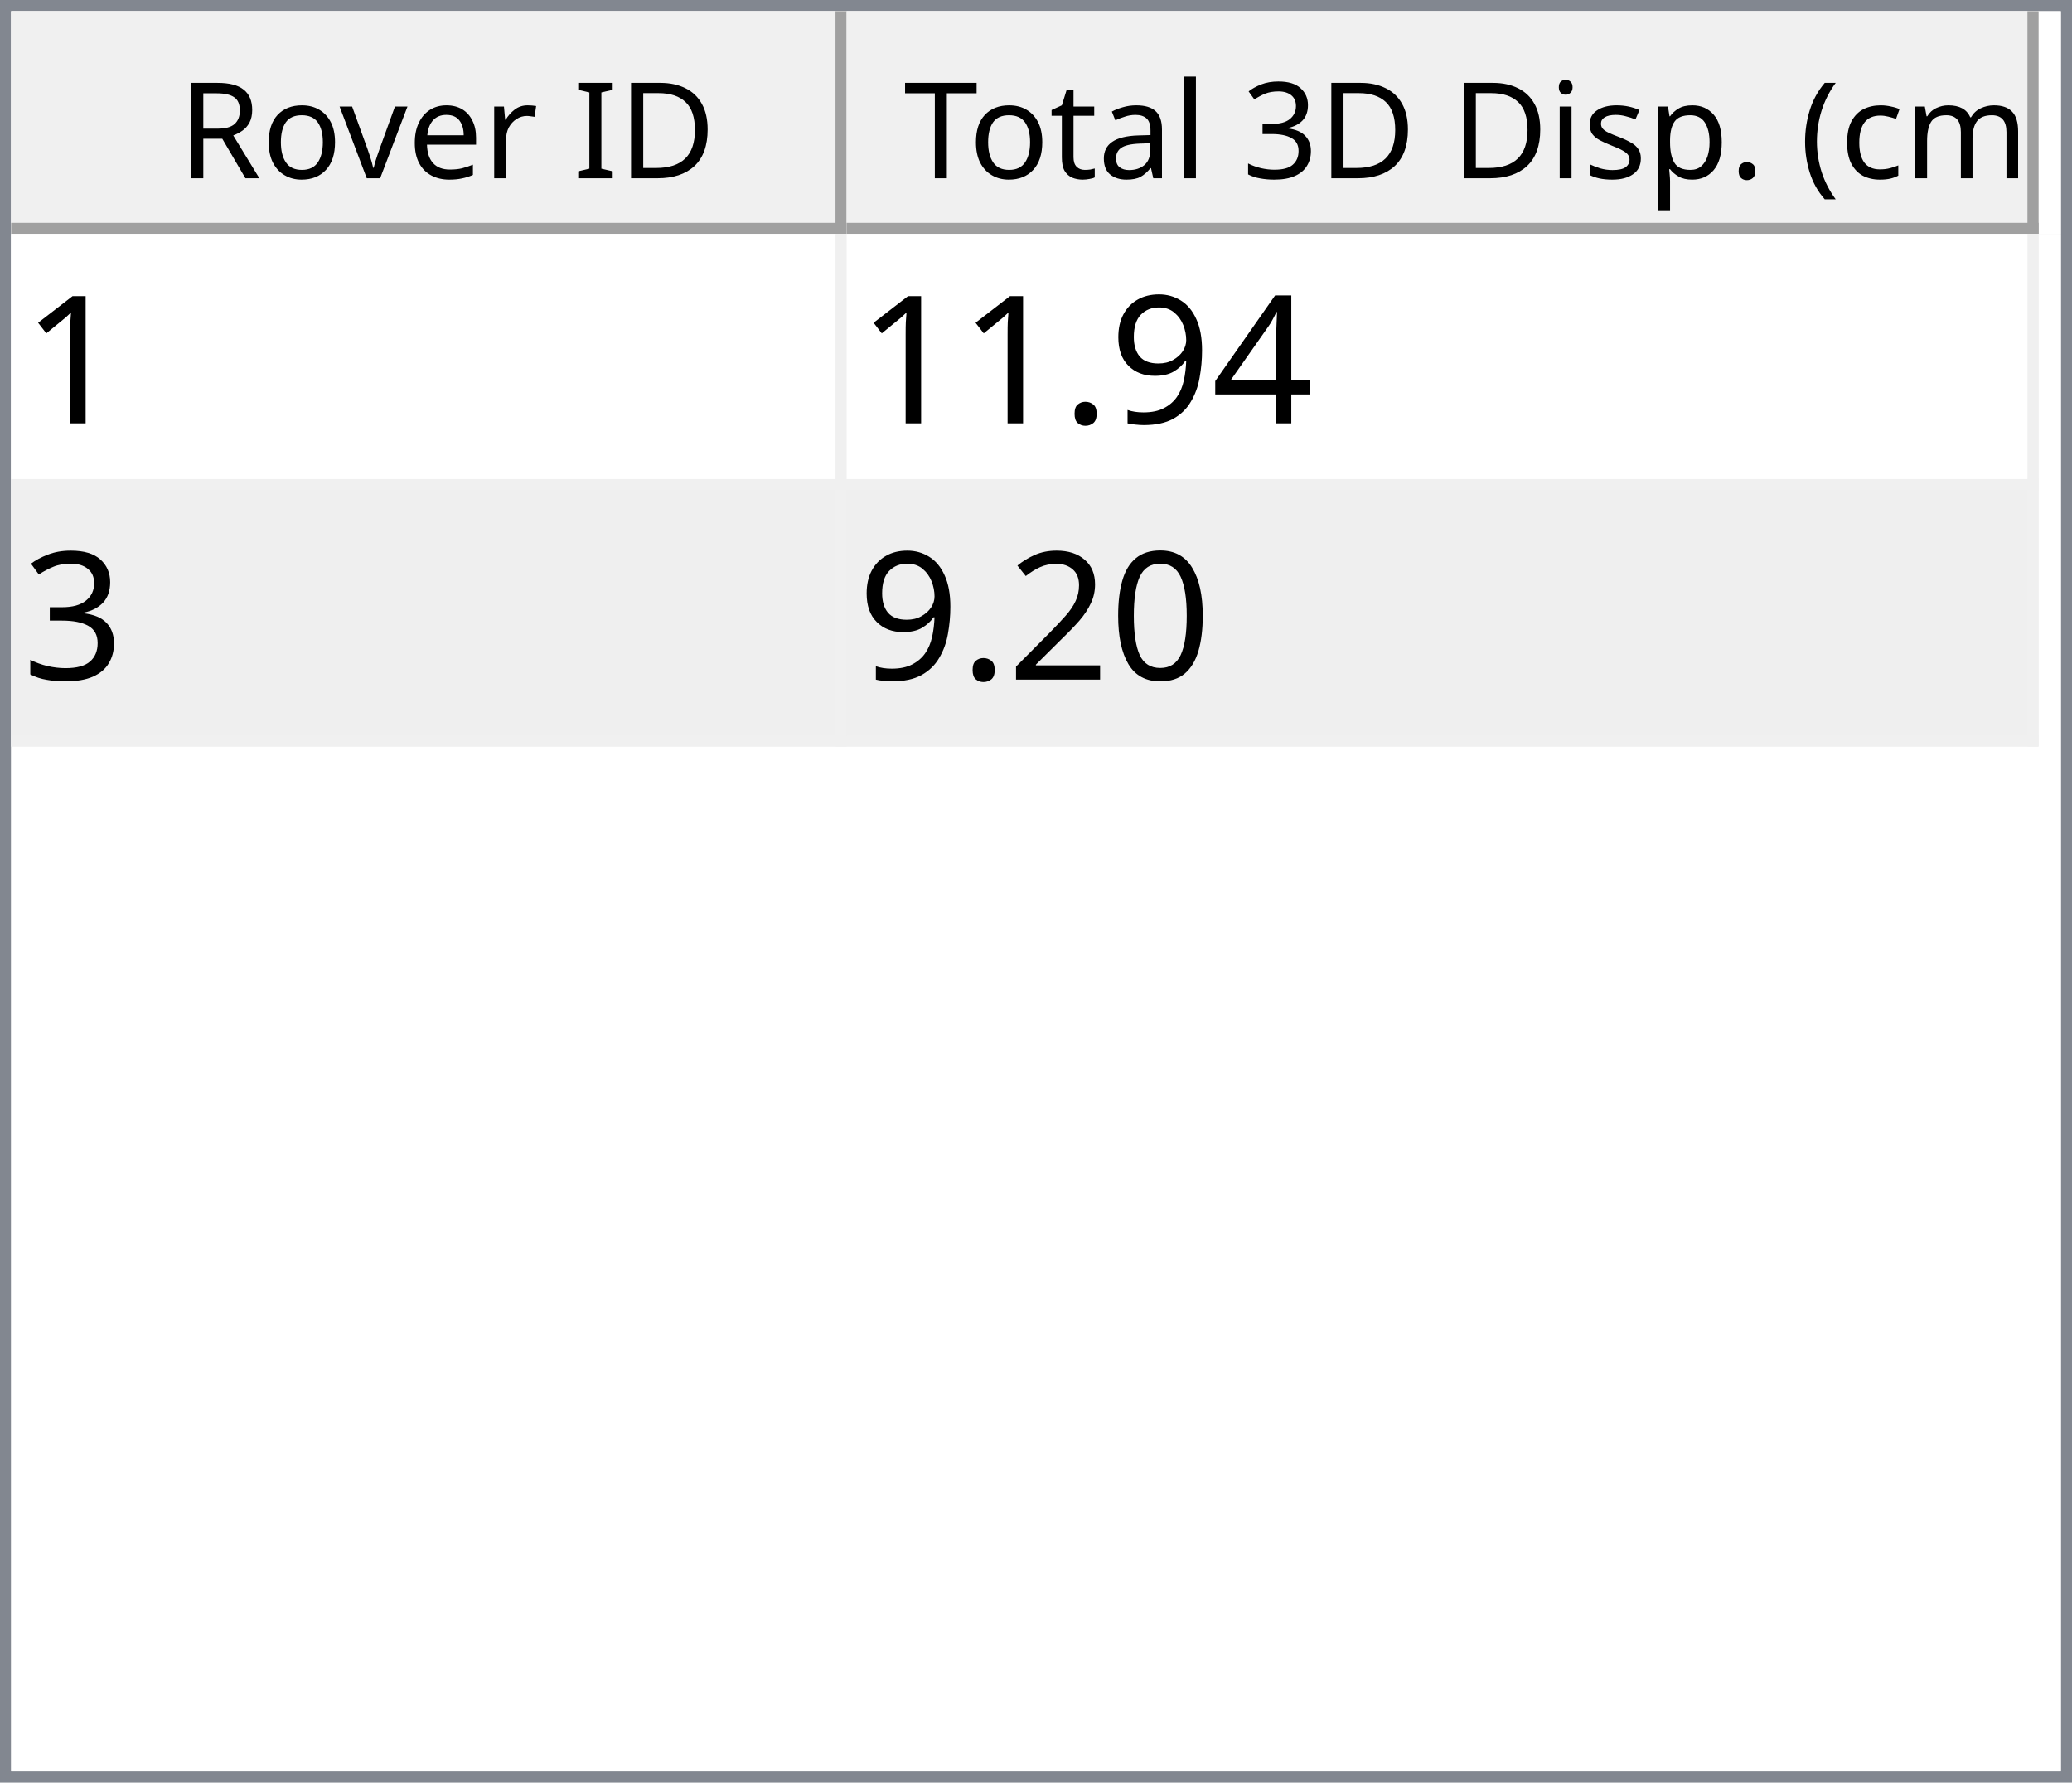
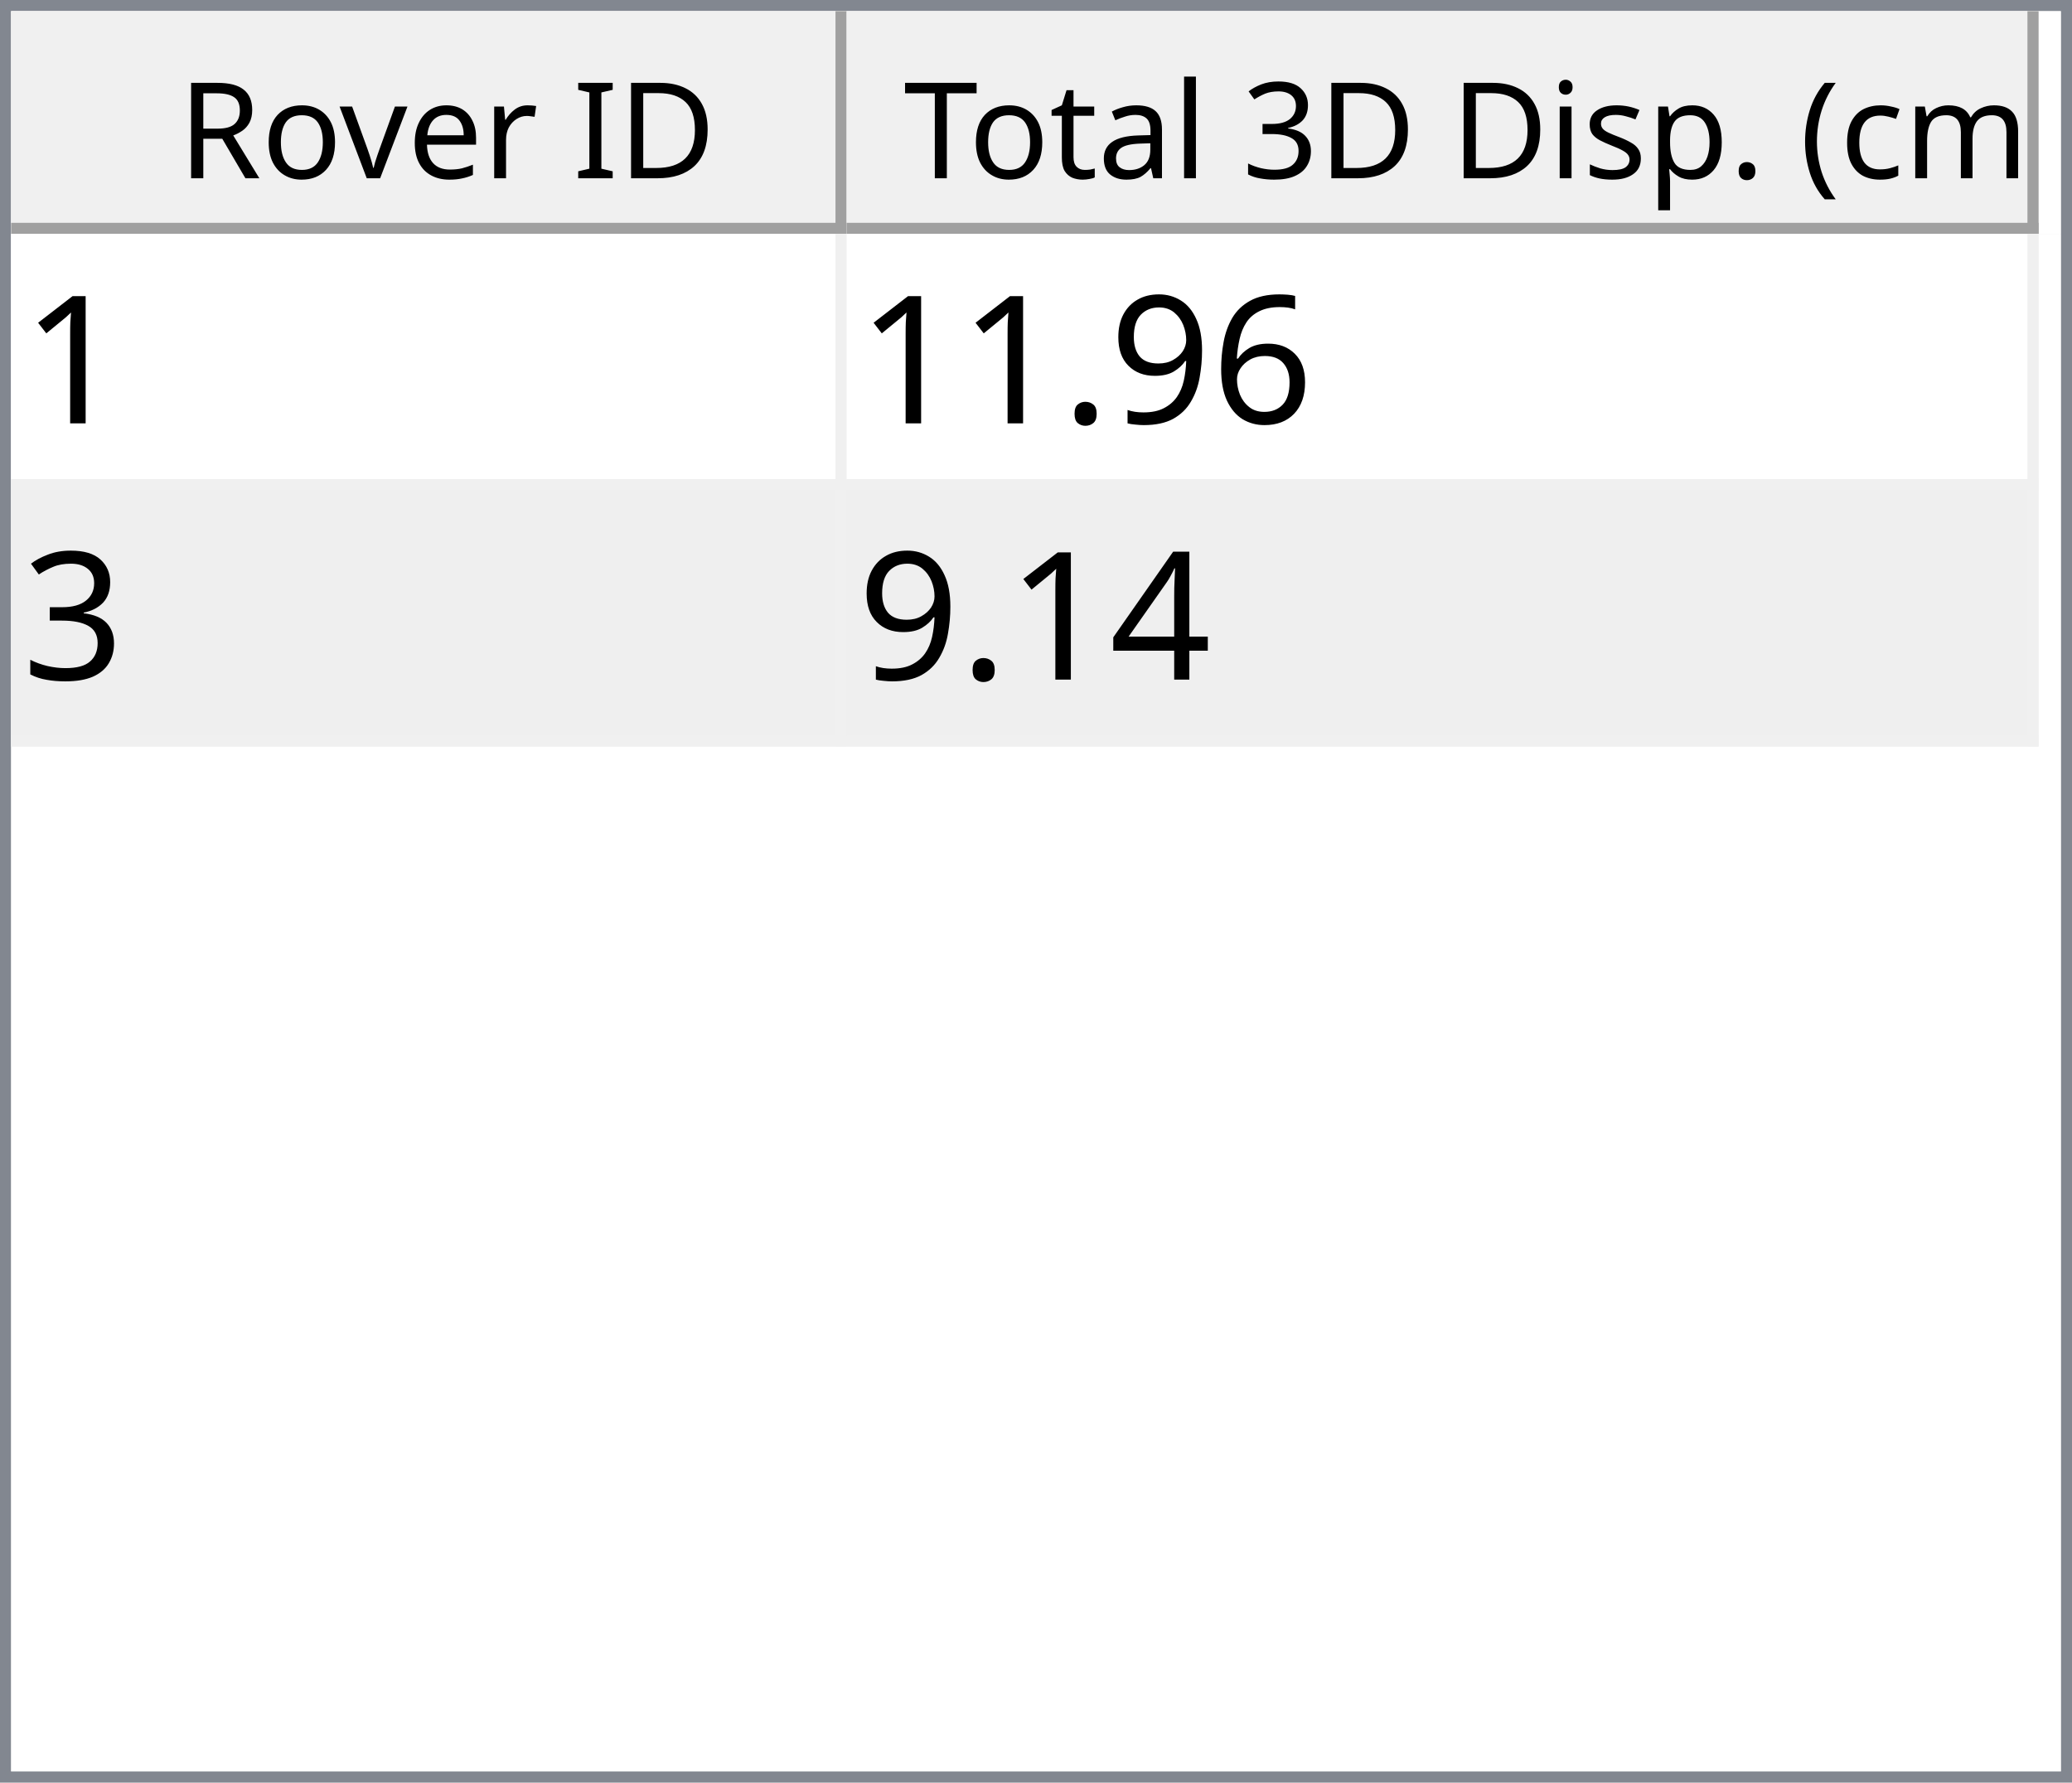
<svg xmlns="http://www.w3.org/2000/svg" style="fill-opacity:1; color-rendering:auto; color-interpolation:auto; text-rendering:auto; stroke:black; stroke-linecap:square; stroke-miterlimit:10; shape-rendering:auto; stroke-opacity:1; fill:black; stroke-dasharray:none; font-weight:normal; stroke-width:1; font-family:'Dialog'; font-style:normal; stroke-linejoin:miter; font-size:12px; stroke-dashoffset:0; image-rendering:auto;" width="186" height="160">
  <defs id="genericDefs" />
  <g>
    <defs id="defs1">
      <clipPath clipPathUnits="userSpaceOnUse" id="clipPath1">
        <path d="M0 0 L186 0 L186 160 L0 160 L0 0 Z" />
      </clipPath>
      <clipPath clipPathUnits="userSpaceOnUse" id="clipPath2">
        <path d="M0 0 L0 160 L186 160 L186 0 Z" />
      </clipPath>
      <clipPath clipPathUnits="userSpaceOnUse" id="clipPath3">
        <path d="M0 0 L0 20 L184 20 L184 0 Z" />
      </clipPath>
      <clipPath clipPathUnits="userSpaceOnUse" id="clipPath4">
        <path d="M0 0 L0 20 L75 20 L75 0 Z" />
      </clipPath>
      <clipPath clipPathUnits="userSpaceOnUse" id="clipPath5">
        <path d="M1 1 L1 19 L74 19 L74 1 Z" />
      </clipPath>
      <clipPath clipPathUnits="userSpaceOnUse" id="clipPath6">
        <path d="M0 0 L0 18 L73 18 L73 0 Z" />
      </clipPath>
      <clipPath clipPathUnits="userSpaceOnUse" id="clipPath7">
        <path d="M-0.5 -0.5 L-0.5 19.5 L74.5 19.5 L74.5 -0.5 Z" />
      </clipPath>
      <clipPath clipPathUnits="userSpaceOnUse" id="clipPath8">
        <path d="M0 0 L0 20 L107 20 L107 0 Z" />
      </clipPath>
      <clipPath clipPathUnits="userSpaceOnUse" id="clipPath9">
        <path d="M1 1 L1 19 L106 19 L106 1 Z" />
      </clipPath>
      <clipPath clipPathUnits="userSpaceOnUse" id="clipPath10">
        <path d="M0 0 L0 18 L105 18 L105 0 Z" />
      </clipPath>
      <clipPath clipPathUnits="userSpaceOnUse" id="clipPath11">
        <path d="M-0.5 -0.5 L-0.5 19.5 L106.5 19.5 L106.5 -0.5 Z" />
      </clipPath>
      <clipPath clipPathUnits="userSpaceOnUse" id="clipPath12">
        <path d="M0 0 L0 138 L184 138 L184 0 Z" />
      </clipPath>
      <clipPath clipPathUnits="userSpaceOnUse" id="clipPath13">
        <path d="M0 0 L0 46 L182 46 L182 0 Z" />
      </clipPath>
      <clipPath clipPathUnits="userSpaceOnUse" id="clipPath14">
        <path d="M-0.5 -0.5 L-0.5 45.5 L181.5 45.5 L181.5 -0.5 Z" />
      </clipPath>
      <clipPath clipPathUnits="userSpaceOnUse" id="clipPath15">
        <path d="M0 0 L0 22 L74 22 L74 0 Z" />
      </clipPath>
      <clipPath clipPathUnits="userSpaceOnUse" id="clipPath16">
        <path d="M0 0 L0 22 L106 22 L106 0 Z" />
      </clipPath>
      <font horiz-adv-x="64.551" id="font1">
        <font-face ascent="107.91" descent="25.098" units-per-em="100" style="font-style:normal; font-family:Segoe UI; font-weight:normal;" />
        <missing-glyph horiz-adv-x="64.551" d="M8.109 0 L8.109 68.266 L56.453 68.266 L56.453 0 L8.109 0 ZM15.328 7.234 L49.219 7.234 L49.219 61.031 L15.328 61.031 L15.328 7.234 Z" />
        <glyph unicode="D" horiz-adv-x="70.117" d="M9.188 0 L9.188 70.016 L28.516 70.016 Q65.531 70.016 65.531 35.891 Q65.531 19.672 55.25 9.836 Q44.969 0 27.734 0 L9.188 0 ZM17.391 62.594 L17.391 7.422 L27.828 7.422 Q41.609 7.422 49.273 14.797 Q56.938 22.172 56.938 35.688 Q56.938 62.594 28.328 62.594 L17.391 62.594 Z" />
        <glyph unicode="I" horiz-adv-x="26.611" d="M17.391 0 L9.188 0 L9.188 70.016 L17.391 70.016 L17.391 0 Z" />
        <glyph unicode=" " horiz-adv-x="27.393" d="" />
        <glyph unicode="r" horiz-adv-x="34.766" d="M34.188 41.891 Q32.078 43.5 28.125 43.5 Q23 43.5 19.555 38.672 Q16.109 33.844 16.109 25.484 L16.109 0 L8.109 0 L8.109 50 L16.109 50 L16.109 39.703 L16.312 39.703 Q18.016 44.969 21.531 47.922 Q25.047 50.875 29.391 50.875 Q32.516 50.875 34.188 50.203 L34.188 41.891 Z" />
        <glyph unicode="e" horiz-adv-x="52.295" d="M48.297 23 L12.984 23 Q13.188 14.656 17.484 10.109 Q21.781 5.562 29.297 5.562 Q37.75 5.562 44.828 11.141 L44.828 3.609 Q38.234 -1.172 27.391 -1.172 Q16.797 -1.172 10.742 5.641 Q4.688 12.453 4.688 24.812 Q4.688 36.469 11.305 43.82 Q17.922 51.172 27.734 51.172 Q37.547 51.172 42.922 44.828 Q48.297 38.484 48.297 27.203 L48.297 23 ZM40.094 29.781 Q40.047 36.719 36.75 40.578 Q33.453 44.438 27.594 44.438 Q21.922 44.438 17.969 40.383 Q14.016 36.328 13.094 29.781 L40.094 29.781 Z" />
        <glyph unicode="v" horiz-adv-x="47.9" d="M47.406 50 L27.484 0 L19.625 0 L0.688 50 L9.469 50 L22.172 13.672 Q23.578 9.672 23.922 6.688 L24.125 6.688 Q24.609 10.453 25.688 13.484 L38.969 50 L47.406 50 Z" />
        <glyph unicode="o" horiz-adv-x="58.594" d="M29 -1.172 Q17.922 -1.172 11.305 5.836 Q4.688 12.844 4.688 24.422 Q4.688 37.016 11.57 44.094 Q18.453 51.172 30.172 51.172 Q41.359 51.172 47.633 44.289 Q53.906 37.406 53.906 25.203 Q53.906 13.234 47.141 6.031 Q40.375 -1.172 29 -1.172 ZM29.594 44.438 Q21.875 44.438 17.383 39.188 Q12.891 33.938 12.891 24.703 Q12.891 15.828 17.43 10.695 Q21.969 5.562 29.594 5.562 Q37.359 5.562 41.531 10.594 Q45.703 15.625 45.703 24.906 Q45.703 34.281 41.531 39.359 Q37.359 44.438 29.594 44.438 Z" />
        <glyph unicode="R" horiz-adv-x="59.814" d="M59.375 0 L49.609 0 L37.891 19.625 Q36.281 22.359 34.766 24.289 Q33.25 26.219 31.664 27.438 Q30.078 28.656 28.25 29.219 Q26.422 29.781 24.125 29.781 L17.391 29.781 L17.391 0 L9.188 0 L9.188 70.016 L30.078 70.016 Q34.672 70.016 38.555 68.867 Q42.438 67.719 45.289 65.375 Q48.141 63.031 49.758 59.547 Q51.375 56.062 51.375 51.375 Q51.375 47.703 50.273 44.656 Q49.172 41.609 47.148 39.211 Q45.125 36.812 42.266 35.133 Q39.406 33.453 35.844 32.516 L35.844 32.328 Q37.594 31.547 38.891 30.547 Q40.188 29.547 41.359 28.18 Q42.531 26.812 43.68 25.078 Q44.828 23.344 46.234 21.047 L59.375 0 ZM17.391 62.594 L17.391 37.203 L28.516 37.203 Q31.594 37.203 34.203 38.133 Q36.812 39.062 38.719 40.797 Q40.625 42.531 41.703 45.047 Q42.781 47.562 42.781 50.688 Q42.781 56.297 39.141 59.445 Q35.5 62.594 28.609 62.594 L17.391 62.594 Z" />
        <glyph unicode=")" horiz-adv-x="30.176" d="M8.297 -15.922 L1.172 -15.922 Q16.406 2.344 16.406 26.812 Q16.406 51.469 1.078 70.016 L8.297 70.016 Q23.531 52.156 23.531 26.703 Q23.531 1.375 8.297 -15.922 Z" />
        <glyph unicode="m" horiz-adv-x="86.133" d="M79.109 0 L71.094 0 L71.094 28.719 Q71.094 37.016 68.531 40.727 Q65.969 44.438 59.906 44.438 Q54.781 44.438 51.195 39.75 Q47.609 35.062 47.609 28.516 L47.609 0 L39.594 0 L39.594 29.688 Q39.594 44.438 28.219 44.438 Q22.953 44.438 19.531 40.016 Q16.109 35.594 16.109 28.516 L16.109 0 L8.109 0 L8.109 50 L16.109 50 L16.109 42.094 L16.312 42.094 Q21.625 51.172 31.844 51.172 Q36.969 51.172 40.773 48.312 Q44.578 45.453 46 40.828 Q51.562 51.172 62.594 51.172 Q79.109 51.172 79.109 30.812 L79.109 0 Z" />
        <glyph unicode="c" horiz-adv-x="46.191" d="M42.188 2.297 Q36.422 -1.172 28.516 -1.172 Q17.828 -1.172 11.258 5.789 Q4.688 12.75 4.688 23.828 Q4.688 36.188 11.766 43.68 Q18.844 51.172 30.672 51.172 Q37.25 51.172 42.281 48.734 L42.281 40.531 Q36.719 44.438 30.375 44.438 Q22.703 44.438 17.797 38.945 Q12.891 33.453 12.891 24.516 Q12.891 15.719 17.508 10.641 Q22.125 5.562 29.891 5.562 Q36.422 5.562 42.188 9.906 L42.188 2.297 Z" />
        <glyph unicode="(" horiz-adv-x="30.176" d="M29.109 -15.922 L21.969 -15.922 Q6.844 1.375 6.844 26.703 Q6.844 52.156 21.969 70.016 L29.203 70.016 Q13.875 51.469 13.875 26.812 Q13.875 2.344 29.109 -15.922 Z" />
        <glyph unicode="." horiz-adv-x="21.68" d="M10.891 -1.078 Q8.641 -1.078 7.055 0.539 Q5.469 2.156 5.469 4.391 Q5.469 6.641 7.055 8.273 Q8.641 9.906 10.891 9.906 Q13.188 9.906 14.797 8.273 Q16.406 6.641 16.406 4.391 Q16.406 2.156 14.797 0.539 Q13.188 -1.078 10.891 -1.078 Z" />
        <glyph unicode="p" horiz-adv-x="58.789" d="M16.312 7.234 L16.109 7.234 L16.109 -23 L8.109 -23 L8.109 50 L16.109 50 L16.109 41.219 L16.312 41.219 Q22.219 51.172 33.594 51.172 Q43.266 51.172 48.688 44.461 Q54.109 37.75 54.109 26.469 Q54.109 13.922 48 6.375 Q41.891 -1.172 31.297 -1.172 Q21.578 -1.172 16.312 7.234 ZM16.109 27.391 L16.109 20.406 Q16.109 14.203 20.141 9.883 Q24.172 5.562 30.375 5.562 Q37.641 5.562 41.773 11.133 Q45.906 16.703 45.906 26.609 Q45.906 34.969 42.047 39.703 Q38.188 44.438 31.594 44.438 Q24.609 44.438 20.359 39.578 Q16.109 34.719 16.109 27.391 Z" />
        <glyph unicode="s" horiz-adv-x="42.432" d="M5.078 1.812 L5.078 10.406 Q11.625 5.562 19.484 5.562 Q30.031 5.562 30.031 12.594 Q30.031 14.594 29.125 15.992 Q28.219 17.391 26.68 18.461 Q25.141 19.531 23.07 20.383 Q21 21.234 18.609 22.172 Q15.281 23.484 12.766 24.828 Q10.25 26.172 8.57 27.859 Q6.891 29.547 6.031 31.695 Q5.172 33.844 5.172 36.719 Q5.172 40.234 6.789 42.945 Q8.406 45.656 11.086 47.484 Q13.766 49.312 17.211 50.242 Q20.656 51.172 24.312 51.172 Q30.812 51.172 35.938 48.922 L35.938 40.828 Q30.422 44.438 23.25 44.438 Q21 44.438 19.195 43.922 Q17.391 43.406 16.094 42.477 Q14.797 41.547 14.086 40.258 Q13.375 38.969 13.375 37.406 Q13.375 35.453 14.086 34.133 Q14.797 32.812 16.164 31.789 Q17.531 30.766 19.484 29.938 Q21.438 29.109 23.922 28.125 Q27.25 26.859 29.883 25.516 Q32.516 24.172 34.375 22.484 Q36.234 20.797 37.234 18.602 Q38.234 16.406 38.234 13.375 Q38.234 9.672 36.602 6.938 Q34.969 4.203 32.234 2.398 Q29.5 0.594 25.93 -0.289 Q22.359 -1.172 18.453 -1.172 Q10.75 -1.172 5.078 1.812 Z" />
        <glyph unicode="i" horiz-adv-x="24.219" d="M12.203 62.703 Q10.062 62.703 8.547 64.164 Q7.031 65.625 7.031 67.875 Q7.031 70.125 8.547 71.609 Q10.062 73.094 12.203 73.094 Q14.406 73.094 15.945 71.609 Q17.484 70.125 17.484 67.875 Q17.484 65.719 15.945 64.211 Q14.406 62.703 12.203 62.703 ZM16.109 0 L8.109 0 L8.109 50 L16.109 50 L16.109 0 Z" />
        <glyph unicode="3" horiz-adv-x="53.906" d="M46.531 19.828 Q46.531 15.094 44.75 11.211 Q42.969 7.328 39.719 4.57 Q36.469 1.812 31.93 0.297 Q27.391 -1.219 21.922 -1.219 Q11.922 -1.219 6 2.594 L6 11.188 Q13.094 5.609 22.219 5.609 Q25.875 5.609 28.828 6.539 Q31.781 7.469 33.906 9.227 Q36.031 10.984 37.18 13.477 Q38.328 15.969 38.328 19.094 Q38.328 32.812 18.797 32.812 L12.984 32.812 L12.984 39.594 L18.5 39.594 Q35.797 39.594 35.797 52.484 Q35.797 64.406 22.609 64.406 Q15.188 64.406 8.688 59.422 L8.688 67.188 Q15.375 71.188 24.609 71.188 Q29 71.188 32.57 69.969 Q36.141 68.75 38.68 66.555 Q41.219 64.359 42.609 61.281 Q44 58.203 44 54.5 Q44 40.672 30.031 36.719 L30.031 36.531 Q33.594 36.141 36.625 34.797 Q39.656 33.453 41.852 31.305 Q44.047 29.156 45.289 26.25 Q46.531 23.344 46.531 19.828 Z" />
        <glyph unicode="l" horiz-adv-x="24.219" d="M16.109 0 L8.109 0 L8.109 74.031 L16.109 74.031 L16.109 0 Z" />
        <glyph unicode="a" horiz-adv-x="50.879" d="M43.891 0 L35.891 0 L35.891 7.812 L35.688 7.812 Q30.469 -1.172 20.312 -1.172 Q12.844 -1.172 8.617 2.781 Q4.391 6.734 4.391 13.281 Q4.391 27.297 20.906 29.594 L35.891 31.688 Q35.891 44.438 25.594 44.438 Q16.547 44.438 9.281 38.281 L9.281 46.484 Q16.656 51.172 26.266 51.172 Q43.891 51.172 43.891 32.516 L43.891 0 ZM35.891 25.297 L23.828 23.641 Q18.266 22.859 15.43 20.875 Q12.594 18.891 12.594 13.875 Q12.594 10.203 15.211 7.883 Q17.828 5.562 22.172 5.562 Q28.125 5.562 32.008 9.742 Q35.891 13.922 35.891 20.312 L35.891 25.297 Z" />
        <glyph unicode="t" horiz-adv-x="33.887" d="M31.297 0.484 Q28.469 -1.078 23.828 -1.078 Q10.688 -1.078 10.688 13.578 L10.688 43.172 L2.094 43.172 L2.094 50 L10.688 50 L10.688 62.203 L18.703 64.797 L18.703 50 L31.297 50 L31.297 43.172 L18.703 43.172 L18.703 14.984 Q18.703 9.969 20.414 7.82 Q22.125 5.672 26.078 5.672 Q29.109 5.672 31.297 7.328 L31.297 0.484 Z" />
        <glyph unicode="T" horiz-adv-x="52.393" d="M50.594 62.594 L30.375 62.594 L30.375 0 L22.172 0 L22.172 62.594 L2 62.594 L2 70.016 L50.594 70.016 L50.594 62.594 Z" />
      </font>
      <font horiz-adv-x="75.0" id="font2">
        <font-face ascent="100.537" descent="21.973" units-per-em="100" style="font-style:normal; font-family:sans-serif; font-weight:normal;" />
        <missing-glyph horiz-adv-x="75.0" d="M12.5 0 L12.5 62.5 L62.5 62.5 L62.5 0 L12.5 0 ZM14.062 1.562 L60.938 1.562 L60.938 60.938 L14.062 60.938 L14.062 1.562 Z" />
        <glyph unicode="1" horiz-adv-x="55.615" d="M37.25 0 L28.469 0 L28.469 56 Q25.297 52.984 20.141 49.953 Q14.984 46.922 10.891 45.406 L10.891 53.906 Q18.266 57.375 23.781 62.305 Q29.297 67.234 31.594 71.875 L37.25 71.875 L37.25 0 Z" />
-         <glyph unicode="4" horiz-adv-x="55.615" d="M32.328 0 L32.328 17.141 L1.266 17.141 L1.266 25.203 L33.938 71.578 L41.109 71.578 L41.109 25.203 L50.781 25.203 L50.781 17.141 L41.109 17.141 L41.109 0 L32.328 0 ZM32.328 25.203 L32.328 57.469 L9.906 25.203 L32.328 25.203 Z" />
+         <glyph unicode="6" horiz-adv-x="55.615" d="M49.75 54.047 L41.016 53.375 Q39.844 58.547 37.703 60.891 Q34.125 64.656 28.906 64.656 Q24.703 64.656 21.531 62.312 Q17.391 59.281 14.992 53.469 Q12.594 47.656 12.5 36.922 Q15.672 41.75 20.266 44.094 Q24.859 46.438 29.891 46.438 Q38.672 46.438 44.852 39.969 Q51.031 33.5 51.031 23.25 Q51.031 16.5 48.125 10.719 Q45.219 4.938 40.141 1.859 Q35.062 -1.219 28.609 -1.219 Q17.625 -1.219 10.695 6.859 Q3.766 14.938 3.766 33.5 Q3.766 54.25 11.422 63.672 Q18.109 71.875 29.438 71.875 Q37.891 71.875 43.289 67.141 Q48.688 62.406 49.75 54.047 ZM13.875 23.188 Q13.875 18.656 15.797 14.508 Q17.719 10.359 21.188 8.18 Q24.656 6 28.469 6 Q34.031 6 38.039 10.492 Q42.047 14.984 42.047 22.703 Q42.047 30.125 38.086 34.398 Q34.125 38.672 28.125 38.672 Q22.172 38.672 18.023 34.398 Q13.875 30.125 13.875 23.188 Z" />
        <glyph unicode="9" horiz-adv-x="55.615" d="M5.469 16.547 L13.922 17.328 Q14.984 11.375 18.016 8.688 Q21.047 6 25.781 6 Q29.828 6 32.883 7.859 Q35.938 9.719 37.891 12.82 Q39.844 15.922 41.164 21.195 Q42.484 26.469 42.484 31.938 Q42.484 32.516 42.438 33.688 Q39.797 29.5 35.234 26.883 Q30.672 24.266 25.344 24.266 Q16.453 24.266 10.305 30.711 Q4.156 37.156 4.156 47.703 Q4.156 58.594 10.578 65.234 Q17 71.875 26.656 71.875 Q33.641 71.875 39.43 68.117 Q45.219 64.359 48.219 57.398 Q51.219 50.438 51.219 37.25 Q51.219 23.531 48.242 15.406 Q45.266 7.281 39.383 3.031 Q33.5 -1.219 25.594 -1.219 Q17.188 -1.219 11.867 3.445 Q6.547 8.109 5.469 16.547 ZM41.453 48.141 Q41.453 55.719 37.43 60.156 Q33.406 64.594 27.734 64.594 Q21.875 64.594 17.531 59.812 Q13.188 55.031 13.188 47.406 Q13.188 40.578 17.312 36.305 Q21.438 32.031 27.484 32.031 Q33.594 32.031 37.523 36.305 Q41.453 40.578 41.453 48.141 Z" />
        <glyph unicode="." horiz-adv-x="27.783" d="M9.078 0 L9.078 10.016 L19.094 10.016 L19.094 0 L9.078 0 Z" />
        <glyph unicode="3" horiz-adv-x="55.615" d="M4.203 18.891 L12.984 20.062 Q14.5 12.594 18.141 9.297 Q21.781 6 27 6 Q33.203 6 37.477 10.297 Q41.75 14.594 41.75 20.953 Q41.75 27 37.797 30.93 Q33.844 34.859 27.734 34.859 Q25.25 34.859 21.531 33.891 L22.516 41.609 Q23.391 41.5 23.922 41.5 Q29.547 41.5 34.039 44.43 Q38.531 47.359 38.531 53.469 Q38.531 58.297 35.258 61.477 Q31.984 64.656 26.812 64.656 Q21.688 64.656 18.266 61.43 Q14.844 58.203 13.875 51.766 L5.078 53.328 Q6.688 62.156 12.398 67.016 Q18.109 71.875 26.609 71.875 Q32.469 71.875 37.398 69.359 Q42.328 66.844 44.945 62.5 Q47.562 58.156 47.562 53.266 Q47.562 48.641 45.07 44.828 Q42.578 41.016 37.703 38.766 Q44.047 37.312 47.562 32.695 Q51.078 28.078 51.078 21.141 Q51.078 11.766 44.242 5.25 Q37.406 -1.266 26.953 -1.266 Q17.531 -1.266 11.305 4.352 Q5.078 9.969 4.203 18.891 Z" />
-         <glyph unicode="0" horiz-adv-x="55.615" d="M4.156 35.297 Q4.156 48 6.766 55.742 Q9.375 63.484 14.523 67.68 Q19.672 71.875 27.484 71.875 Q33.25 71.875 37.594 69.555 Q41.938 67.234 44.773 62.867 Q47.609 58.5 49.219 52.227 Q50.828 45.953 50.828 35.297 Q50.828 22.703 48.242 14.969 Q45.656 7.234 40.508 3.008 Q35.359 -1.219 27.484 -1.219 Q17.141 -1.219 11.234 6.203 Q4.156 15.141 4.156 35.297 ZM13.188 35.297 Q13.188 17.672 17.312 11.836 Q21.438 6 27.484 6 Q33.547 6 37.672 11.859 Q41.797 17.719 41.797 35.297 Q41.797 52.984 37.672 58.789 Q33.547 64.594 27.391 64.594 Q21.344 64.594 17.719 59.469 Q13.188 52.938 13.188 35.297 Z" />
-         <glyph unicode="2" horiz-adv-x="55.615" d="M50.344 8.453 L50.344 0 L3.031 0 Q2.938 3.172 4.047 6.109 Q5.859 10.938 9.836 15.625 Q13.812 20.312 21.344 26.469 Q33.016 36.031 37.117 41.625 Q41.219 47.219 41.219 52.203 Q41.219 57.422 37.477 61.008 Q33.734 64.594 27.734 64.594 Q21.391 64.594 17.578 60.789 Q13.766 56.984 13.719 50.25 L4.688 51.172 Q5.609 61.281 11.664 66.578 Q17.719 71.875 27.938 71.875 Q38.234 71.875 44.242 66.164 Q50.25 60.453 50.25 52 Q50.25 47.703 48.492 43.555 Q46.734 39.406 42.656 34.812 Q38.578 30.219 29.109 22.219 Q21.188 15.578 18.945 13.211 Q16.703 10.844 15.234 8.453 L50.344 8.453 Z" />
+         <glyph unicode="4" horiz-adv-x="55.615" d="M32.328 0 L32.328 17.141 L1.266 17.141 L1.266 25.203 L33.938 71.578 L41.109 71.578 L41.109 25.203 L50.781 25.203 L50.781 17.141 L41.109 17.141 L41.109 0 L32.328 0 ZM32.328 25.203 L32.328 57.469 L9.906 25.203 L32.328 25.203 Z" />
      </font>
    </defs>
    <g style="fill:white; stroke:white;">
      <rect x="0" y="0" width="186" style="clip-path:url(#clipPath1); stroke:none;" height="160" />
    </g>
    <g style="fill:white; text-rendering:optimizeSpeed; color-rendering:optimizeSpeed; image-rendering:optimizeSpeed; shape-rendering:crispEdges; stroke:white; color-interpolation:sRGB;">
      <rect x="0" width="186" height="160" y="0" style="stroke:none;" />
      <path style="stroke:none;" d="M0 160 L186 160 L186 0 L0 0 Z" />
    </g>
    <g style="fill:rgb(240,240,240); font-family:'Segoe UI'; stroke:rgb(240,240,240);">
      <rect x="0" y="0" width="186" style="clip-path:url(#clipPath2); stroke:none;" height="160" />
    </g>
    <g style="fill:rgb(130,135,144); font-family:'Segoe UI'; stroke:rgb(130,135,144);">
      <path d="M0 0 L186 0 L186 160 L0 160 L0 0 ZM1 1 L185 1 L185 159 L1 159 L1 1 Z" style="fill-rule:evenodd; clip-path:url(#clipPath2); stroke:none;" />
    </g>
    <g style="fill:white; font-family:'Segoe UI'; stroke:white;" transform="translate(1,1)">
      <rect x="0" y="0" width="184" style="clip-path:url(#clipPath3); stroke:none;" height="20" />
    </g>
    <g style="fill:rgb(240,240,240); font-family:'Segoe UI'; stroke:rgb(240,240,240);" transform="translate(1,1)">
      <rect x="0" y="0" width="75" style="clip-path:url(#clipPath4); stroke:none;" height="20" />
    </g>
    <g style="font-family:'Segoe UI';" transform="translate(2,2)">
      <text x="14" xml:space="preserve" y="14" style="clip-path:url(#clipPath6); stroke:none;">Rover ID</text>
    </g>
    <g style="fill:rgb(160,160,160); font-family:'Segoe UI'; stroke:rgb(160,160,160); stroke-linejoin:bevel;" transform="translate(1.5,1.5)">
      <line x1="74" x2="74" y1="0" style="fill:none; clip-path:url(#clipPath7);" y2="19" />
    </g>
    <g style="fill:rgb(160,160,160); font-family:'Segoe UI'; stroke:rgb(160,160,160); stroke-linejoin:bevel;" transform="matrix(1,0,0,1,1,1) translate(0.5,0.5)">
      <line x1="0" x2="74" y1="19" style="fill:none; clip-path:url(#clipPath7);" y2="19" />
    </g>
    <g style="fill:rgb(240,240,240); font-family:'Segoe UI'; stroke:rgb(240,240,240);" transform="translate(76,1)">
      <rect x="0" y="0" width="107" style="clip-path:url(#clipPath8); stroke:none;" height="20" />
    </g>
    <g style="font-family:'Segoe UI';" transform="translate(77,2)">
      <text x="1" xml:space="preserve" y="14" style="clip-path:url(#clipPath10); stroke:none;"> Total 3D Disp. (cm)</text>
    </g>
    <g style="fill:rgb(160,160,160); font-family:'Segoe UI'; stroke:rgb(160,160,160); stroke-linejoin:bevel;" transform="translate(76.5,1.5)">
      <line x1="106" x2="106" y1="0" style="fill:none; clip-path:url(#clipPath11);" y2="19" />
    </g>
    <g style="fill:rgb(160,160,160); font-family:'Segoe UI'; stroke:rgb(160,160,160); stroke-linejoin:bevel;" transform="matrix(1,0,0,1,76,1) translate(0.5,0.5)">
      <line x1="0" x2="106" y1="19" style="fill:none; clip-path:url(#clipPath11);" y2="19" />
    </g>
    <g style="fill:white; font-family:'Segoe UI'; stroke:white;" transform="translate(1,21)">
      <rect x="0" y="0" width="184" style="clip-path:url(#clipPath12); stroke:none;" height="138" />
    </g>
    <g style="fill:rgb(240,240,240); font-size:16px; font-family:sans-serif; stroke:rgb(240,240,240);" transform="translate(1,21)">
      <rect x="0" y="0" width="182" style="clip-path:url(#clipPath13); stroke:none;" height="46" />
      <line transform="translate(0.5,0.5)" x1="0" x2="181" y1="22" style="clip-path:url(#clipPath14); fill:none; stroke-linejoin:bevel;" y2="22" />
    </g>
    <g transform="matrix(1,0,0,1,1,21) translate(0.5,0.5)" style="fill:rgb(240,240,240); font-size:16px; font-family:sans-serif; stroke:rgb(240,240,240); stroke-linejoin:bevel;">
      <line x1="0" x2="181" y1="45" style="fill:none; clip-path:url(#clipPath14);" y2="45" />
    </g>
    <g transform="matrix(1,0,0,1,1,21) translate(0.5,0.5)" style="fill:rgb(240,240,240); font-size:16px; font-family:sans-serif; stroke:rgb(240,240,240); stroke-linejoin:bevel;">
      <line x1="74" x2="74" y1="0" style="fill:none; clip-path:url(#clipPath14);" y2="45" />
    </g>
    <g transform="matrix(1,0,0,1,1,21) translate(0.5,0.5)" style="fill:rgb(240,240,240); font-size:16px; font-family:sans-serif; stroke:rgb(240,240,240); stroke-linejoin:bevel;">
      <line x1="181" x2="181" y1="0" style="fill:none; clip-path:url(#clipPath14);" y2="45" />
    </g>
    <g style="fill:white; font-size:16px; font-family:sans-serif; stroke:white;" transform="matrix(1,0,0,1,1,21)">
      <rect x="0" y="0" width="74" style="clip-path:url(#clipPath15); stroke:none;" height="22" />
      <text x="1" y="17" style="fill:black; clip-path:url(#clipPath15); stroke:none;" xml:space="preserve">1</text>
    </g>
    <g style="fill:white; font-size:16px; font-family:sans-serif; stroke:white;" transform="matrix(1,0,0,1,1,21) translate(75,0)">
      <rect x="0" y="0" width="106" style="clip-path:url(#clipPath16); stroke:none;" height="22" />
-       <text x="1" y="17" style="fill:black; clip-path:url(#clipPath16); stroke:none;" xml:space="preserve">11.94</text>
+       <text x="1" y="17" style="fill:black; clip-path:url(#clipPath16); stroke:none;" xml:space="preserve">11.96</text>
    </g>
    <g style="fill:rgb(239,239,239); font-size:16px; font-family:sans-serif; stroke:rgb(239,239,239);" transform="matrix(1,0,0,1,1,21) translate(0,23)">
      <rect x="0" y="0" width="74" style="clip-path:url(#clipPath15); stroke:none;" height="22" />
      <text x="1" y="17" style="fill:black; clip-path:url(#clipPath15); stroke:none;" xml:space="preserve">3</text>
    </g>
    <g style="fill:rgb(239,239,239); font-size:16px; font-family:sans-serif; stroke:rgb(239,239,239);" transform="matrix(1,0,0,1,1,21) translate(75,23)">
      <rect x="0" y="0" width="106" style="clip-path:url(#clipPath16); stroke:none;" height="22" />
-       <text x="1" y="17" style="fill:black; clip-path:url(#clipPath16); stroke:none;" xml:space="preserve">9.20</text>
+       <text x="1" y="17" style="fill:black; clip-path:url(#clipPath16); stroke:none;" xml:space="preserve">9.14</text>
    </g>
  </g>
</svg>
